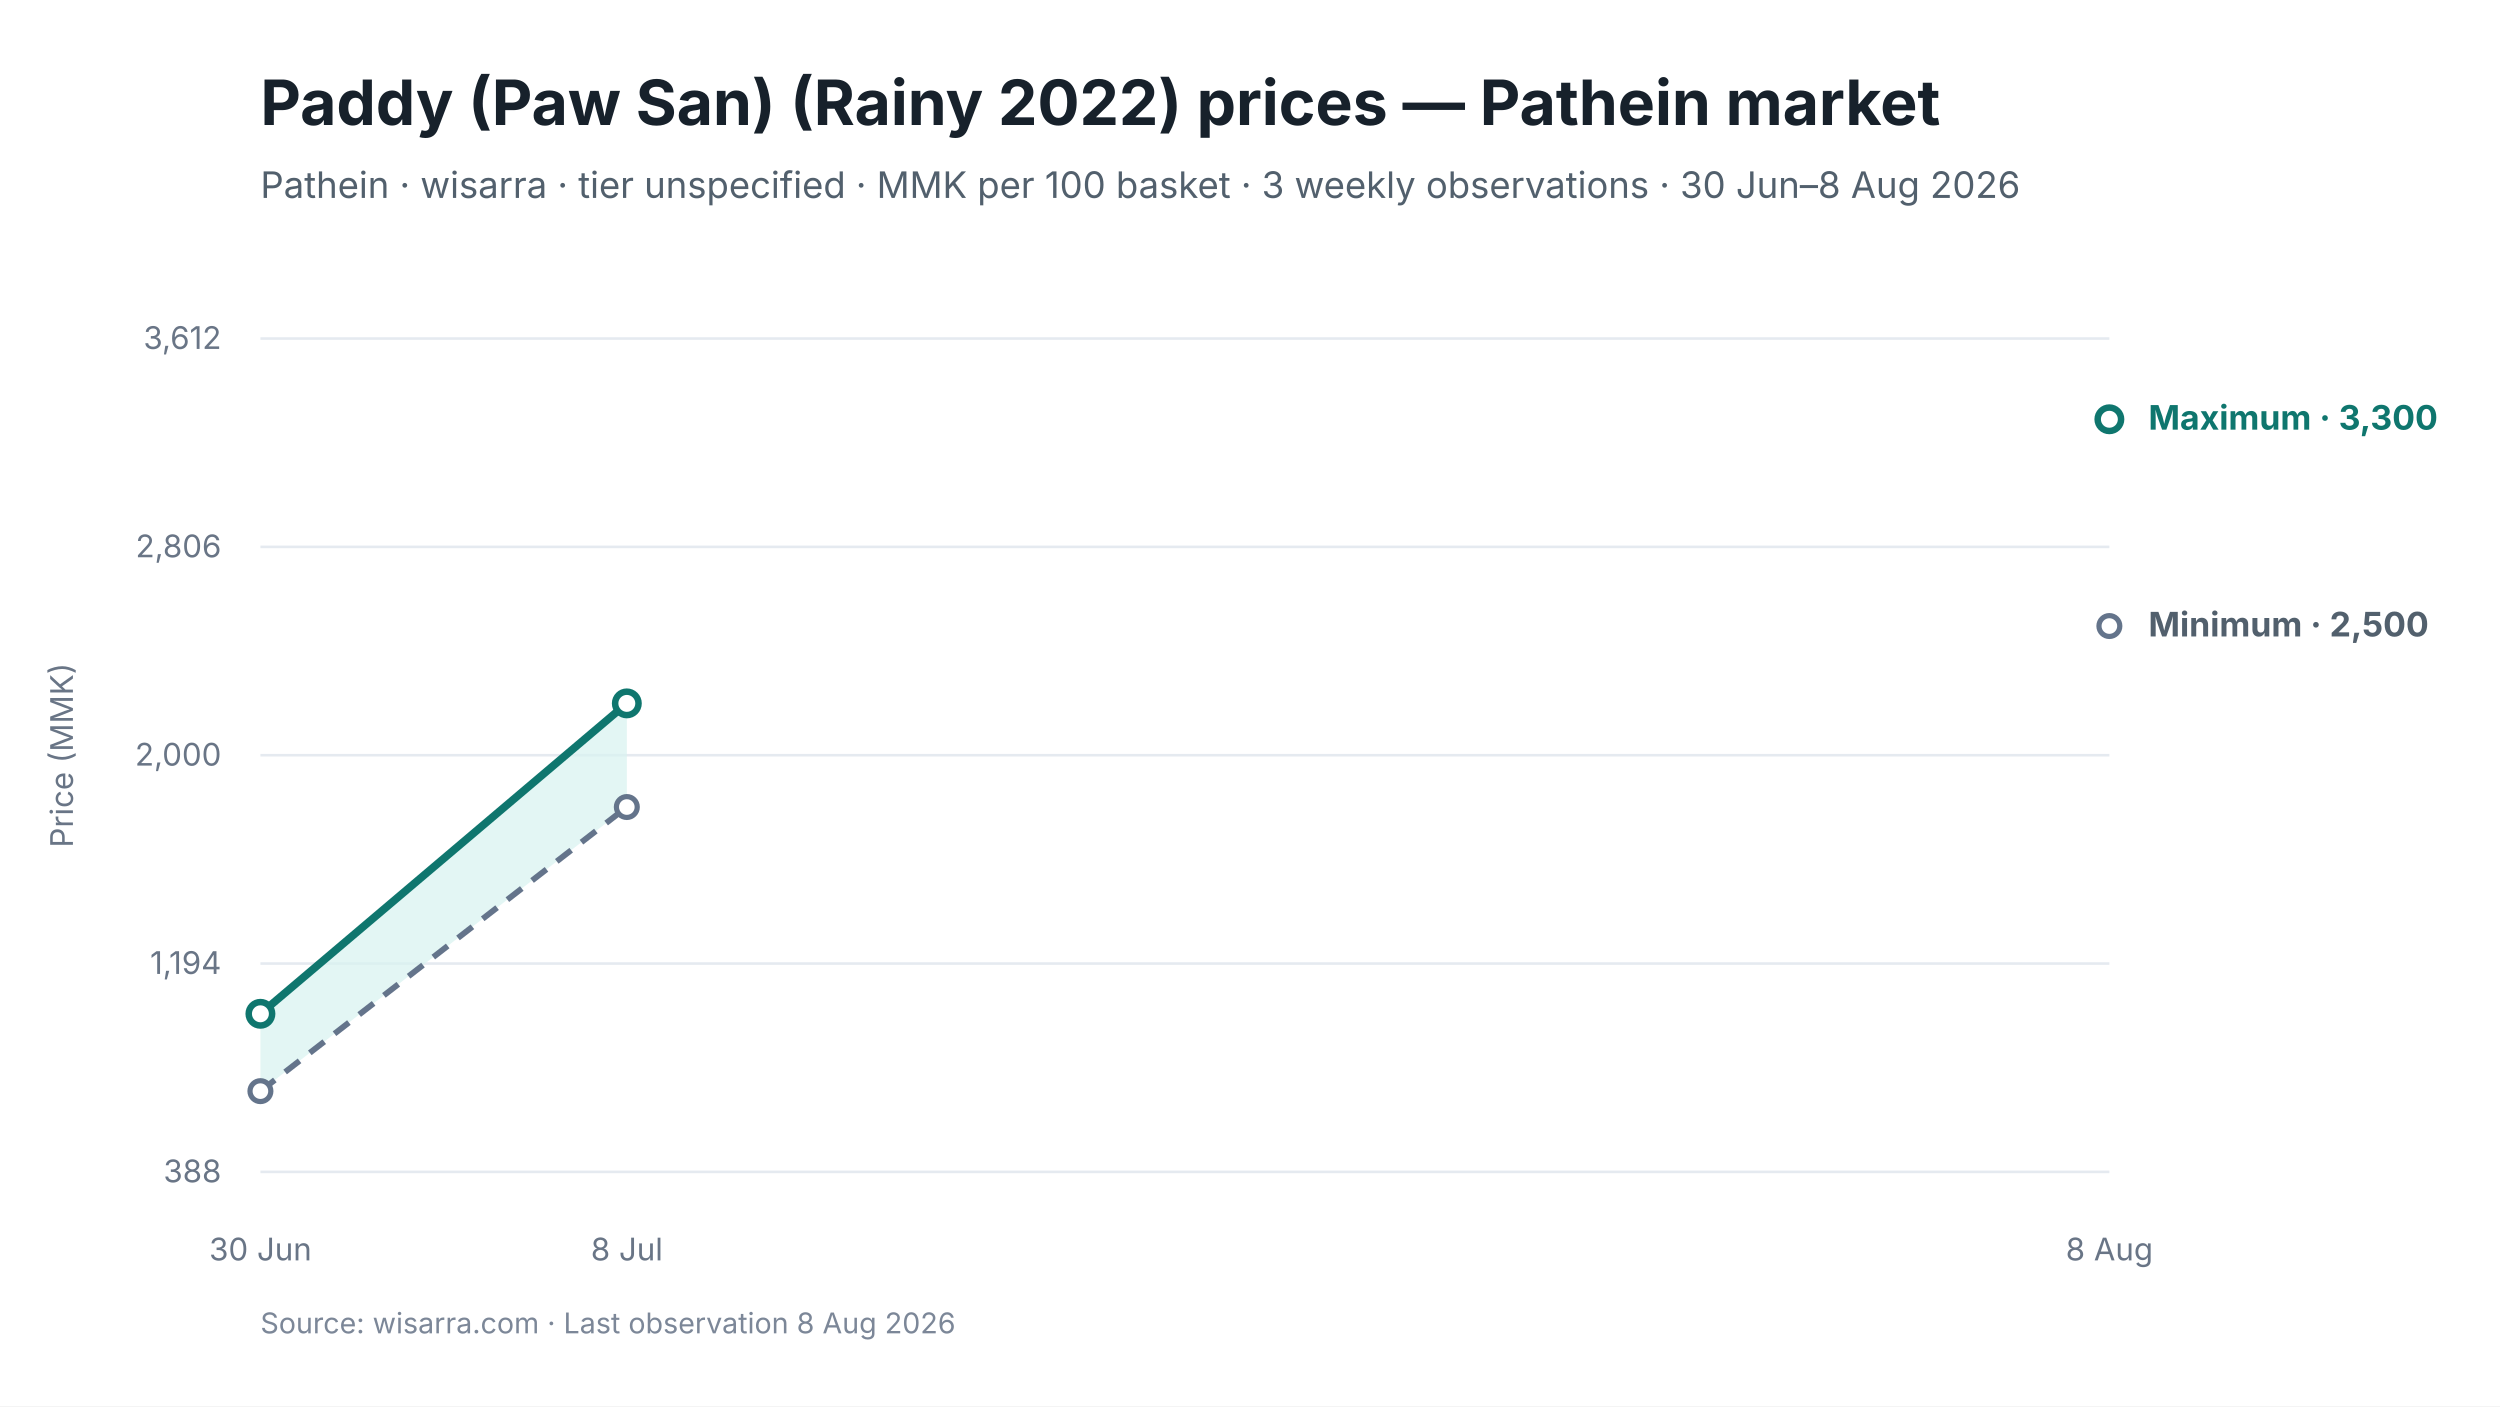
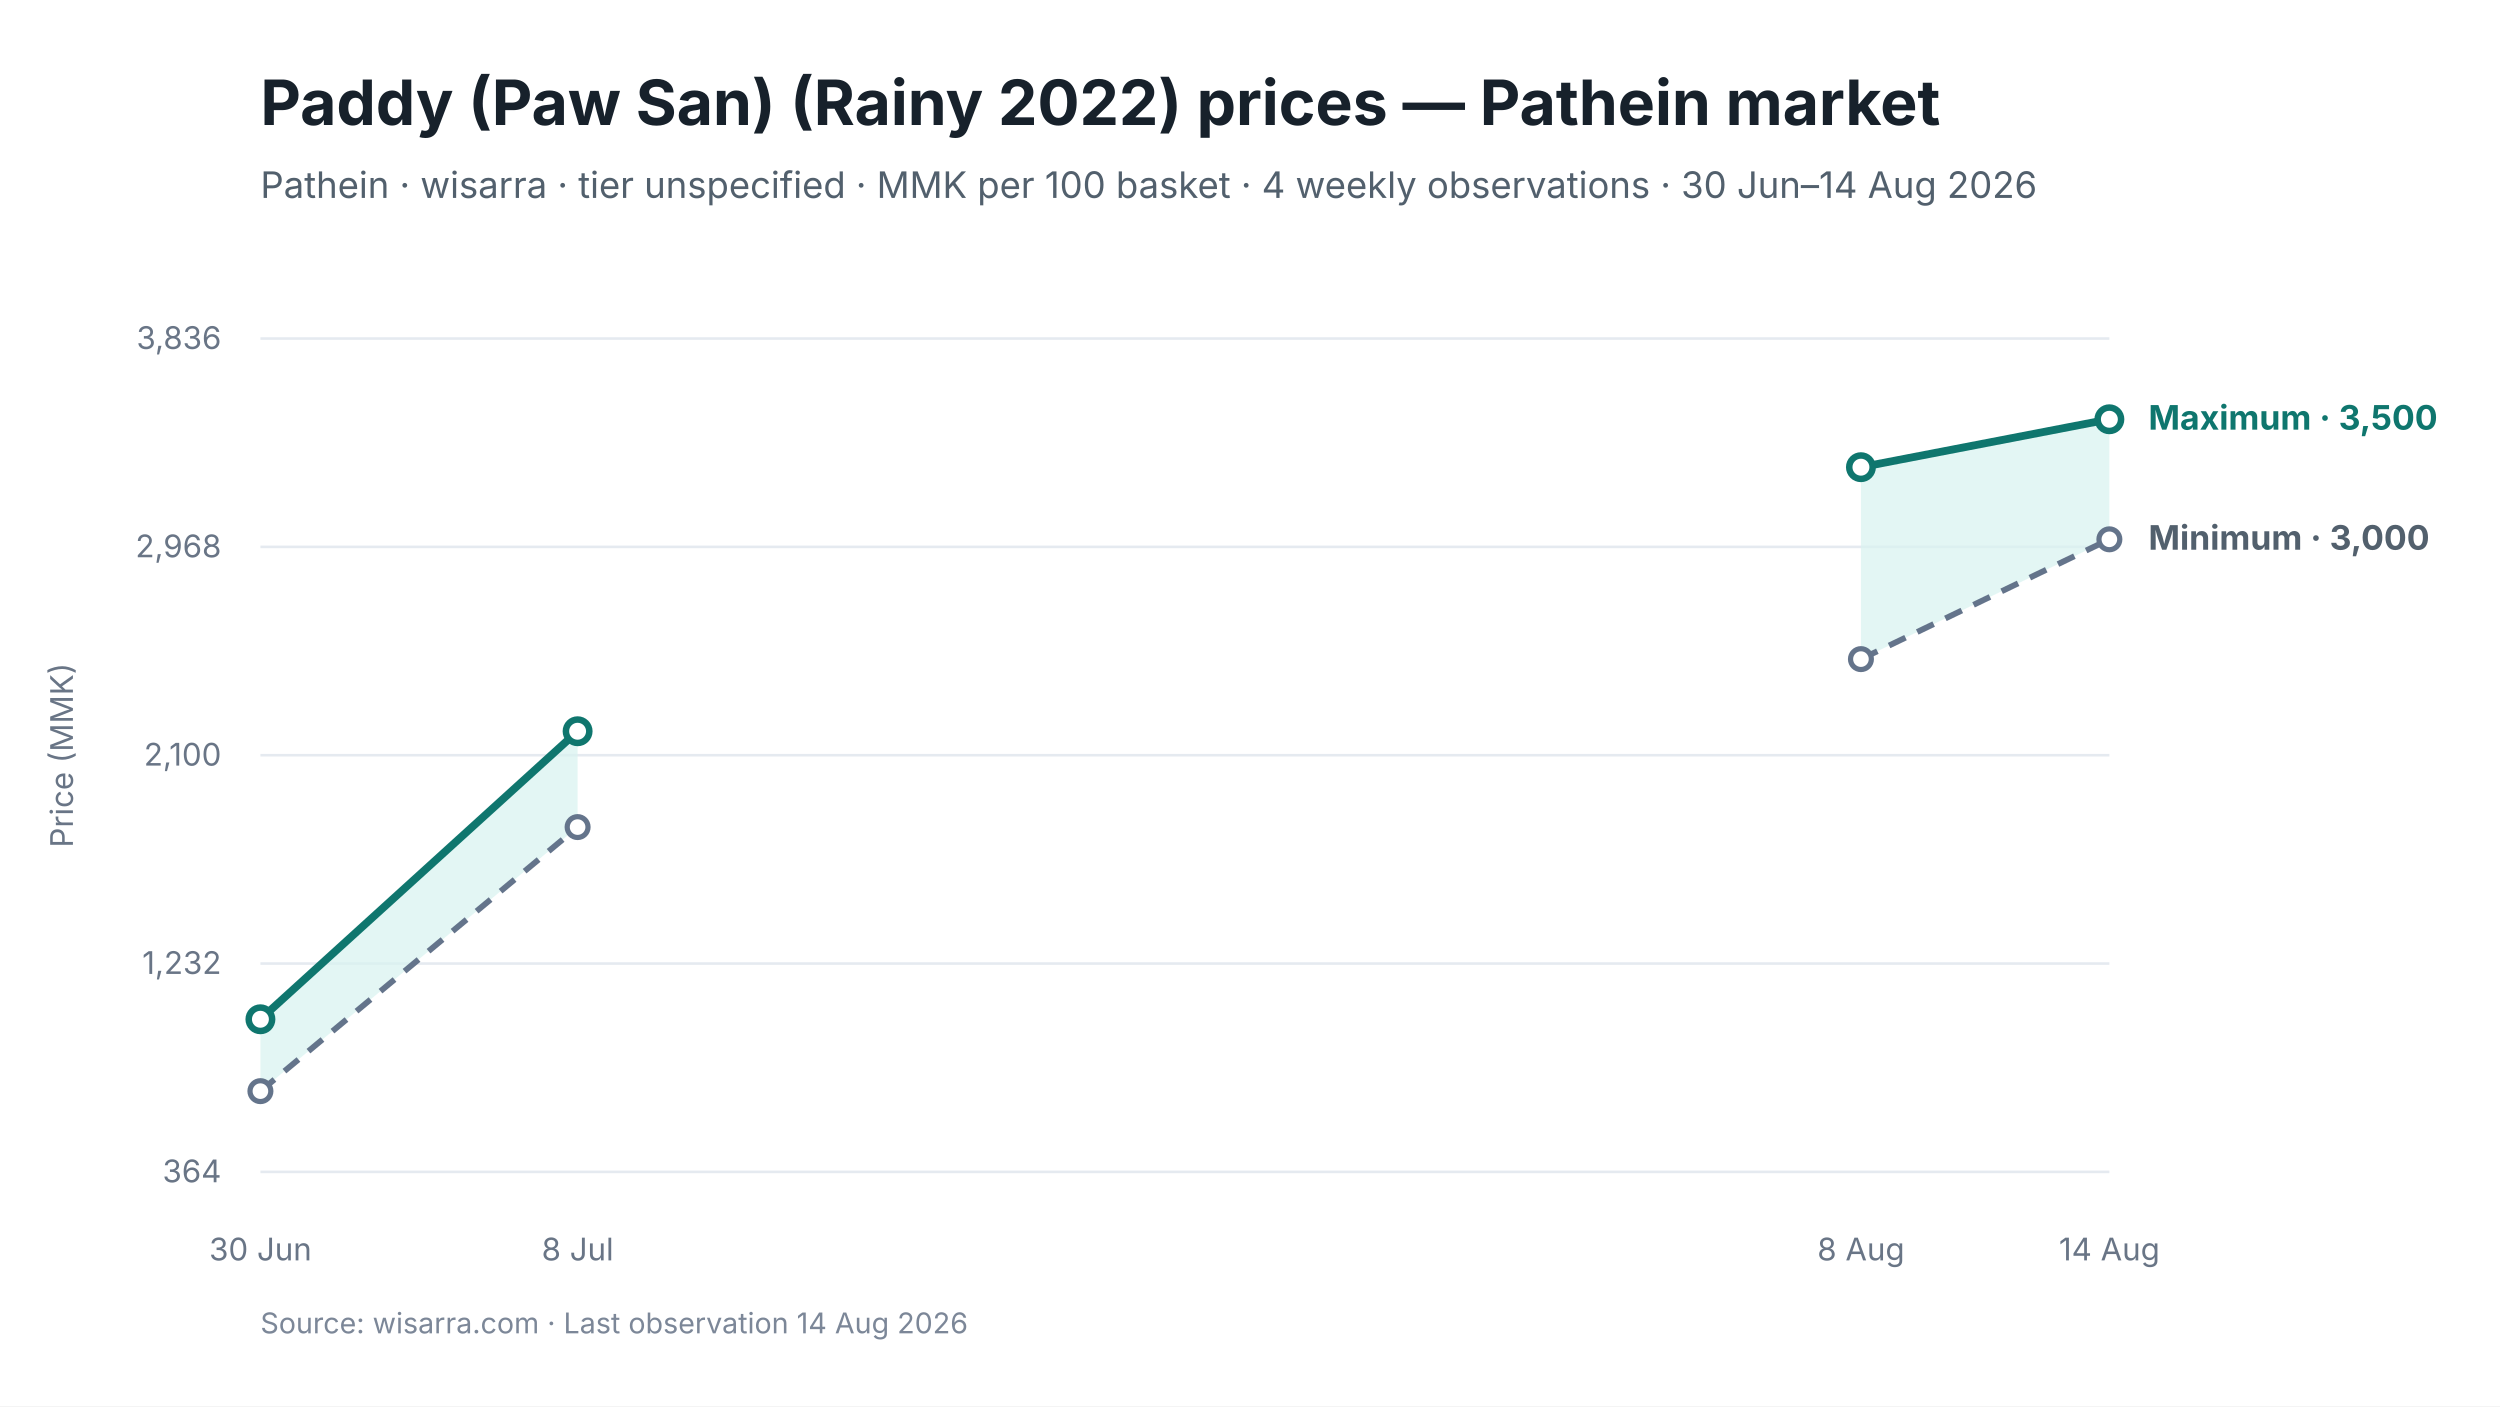
<svg xmlns="http://www.w3.org/2000/svg" viewBox="0 0 960 540" width="960" height="540" role="img" aria-labelledby="chart-title chart-desc">
  <style>
text { font-family: Inter, -apple-system, BlinkMacSystemFont, "Segoe UI", sans-serif; fill: #17212B; }
.chart-title { font-size: 24px; font-weight: 650; }
.subtitle { font-size: 14px; fill: #52606D; }
.axis { font-size: 12px; fill: #697586; }
.grid { stroke: #E5EAF0; stroke-width: 1; }
.range { fill: #D9F3F0; fill-opacity: 0.72; }
.maximum { stroke: #0F766E; stroke-width: 3; fill: none; }
.minimum { stroke: #64748B; stroke-width: 2.25; stroke-dasharray: 7 5; fill: none; }
.modal { stroke: #2563EB; stroke-width: 3; fill: none; }
.point-max { fill: #FFFFFF; stroke: #0F766E; stroke-width: 2.5; }
.point-min { fill: #FFFFFF; stroke: #64748B; stroke-width: 2; }
.point-modal { fill: #FFFFFF; stroke: #2563EB; stroke-width: 2.5; }
.direct-label { font-size: 13px; font-weight: 650; }
.maximum-label { fill: #0F766E; }
.minimum-label { fill: #52606D; }
.combined-label { fill: #334155; }
.modal-label { fill: #1D4ED8; }
.source { font-size: 11px; fill: #7C8798; }
</style>
  <rect width="960" height="540" fill="#FFFFFF" />
  <text id="chart-title" x="100" y="48" class="chart-title">Paddy (Paw San) (Rainy 2022) prices — Pathein market</text>
-   <text x="100" y="76" class="subtitle">Pathein · wisarra · tier unspecified · MMK per 100 basket · 3 weekly observations · 30 Jun–8 Aug 2026</text>
+   <text x="100" y="76" class="subtitle">Pathein · wisarra · tier unspecified · MMK per 100 basket · 4 weekly observations · 30 Jun–14 Aug 2026</text>
  <line x1="100" y1="130.0" x2="810" y2="130.0" class="grid" />
-   <text x="85" y="134.0" text-anchor="end" class="axis">3,612</text>
+   <text x="85" y="134.0" text-anchor="end" class="axis">3,836</text>
  <line x1="100" y1="210.0" x2="810" y2="210.0" class="grid" />
-   <text x="85" y="214.0" text-anchor="end" class="axis">2,806</text>
+   <text x="85" y="214.0" text-anchor="end" class="axis">2,968</text>
  <line x1="100" y1="290.0" x2="810" y2="290.0" class="grid" />
-   <text x="85" y="294.0" text-anchor="end" class="axis">2,000</text>
+   <text x="85" y="294.0" text-anchor="end" class="axis">2,100</text>
  <line x1="100" y1="370.0" x2="810" y2="370.0" class="grid" />
-   <text x="85" y="374.0" text-anchor="end" class="axis">1,194</text>
+   <text x="85" y="374.0" text-anchor="end" class="axis">1,232</text>
  <line x1="100" y1="450.0" x2="810" y2="450.0" class="grid" />
-   <text x="85" y="454.0" text-anchor="end" class="axis">388</text>
-   <polygon points="100.0,419.0 240.7,309.9 240.7,270.1 100.0,389.3" class="range" />
-   <path d="M 100.0 419.0 L 240.7 309.9" class="minimum" />
-   <path d="M 100.0 389.3 L 240.7 270.1" class="maximum" />
+   <text x="85" y="454.0" text-anchor="end" class="axis">364</text>
+   <polygon points="100.0,419.0 221.8,317.6 221.8,280.8 100.0,391.4" class="range" />
+   <polygon points="714.6,253.1 810.0,207.1 810.0,161.0 714.6,179.4" class="range" />
+   <path d="M 100.0 419.0 L 221.8 317.6" class="minimum" />
+   <path d="M 714.6 253.1 L 810.0 207.1" class="minimum" />
+   <path d="M 100.0 391.4 L 221.8 280.8" class="maximum" />
+   <path d="M 714.6 179.4 L 810.0 161.0" class="maximum" />
  <circle cx="100.0" cy="419.0" r="4" class="point-min" />
-   <circle cx="240.7" cy="309.9" r="4" class="point-min" />
-   <circle cx="810.0" cy="240.4" r="4" class="point-min" />
-   <circle cx="100.0" cy="389.3" r="4.5" class="point-max" />
-   <circle cx="240.7" cy="270.1" r="4.5" class="point-max" />
+   <circle cx="221.8" cy="317.6" r="4" class="point-min" />
+   <circle cx="714.6" cy="253.1" r="4" class="point-min" />
+   <circle cx="810.0" cy="207.1" r="4" class="point-min" />
+   <circle cx="100.0" cy="391.4" r="4.5" class="point-max" />
+   <circle cx="221.8" cy="280.8" r="4.5" class="point-max" />
+   <circle cx="714.6" cy="179.4" r="4.5" class="point-max" />
  <circle cx="810.0" cy="161.0" r="4.5" class="point-max" />
  <text x="100.0" y="484" text-anchor="middle" class="axis">30 Jun</text>
-   <text x="240.7" y="484" text-anchor="middle" class="axis">8 Jul</text>
-   <text x="810.0" y="484" text-anchor="middle" class="axis">8 Aug</text>
-   <text x="825.0" y="165.0" class="direct-label maximum-label">Maximum · 3,300</text>
-   <text x="825.0" y="244.4" class="direct-label minimum-label">Minimum · 2,500</text>
+   <text x="221.8" y="484" text-anchor="middle" class="axis">8 Jul</text>
+   <text x="714.6" y="484" text-anchor="middle" class="axis">8 Aug</text>
+   <text x="810.0" y="484" text-anchor="middle" class="axis">14 Aug</text>
+   <text x="825.0" y="165.0" class="direct-label maximum-label">Maximum · 3,500</text>
+   <text x="825.0" y="211.1" class="direct-label minimum-label">Minimum · 3,000</text>
  <text x="28" y="290.0" text-anchor="middle" class="axis" transform="rotate(-90 28 290.0)">Price (MMK)</text>
-   <text x="100" y="512" class="source">Source: wisarra.com · Last observation 8 Aug 2026</text>
+   <text x="100" y="512" class="source">Source: wisarra.com · Last observation 14 Aug 2026</text>
</svg>
